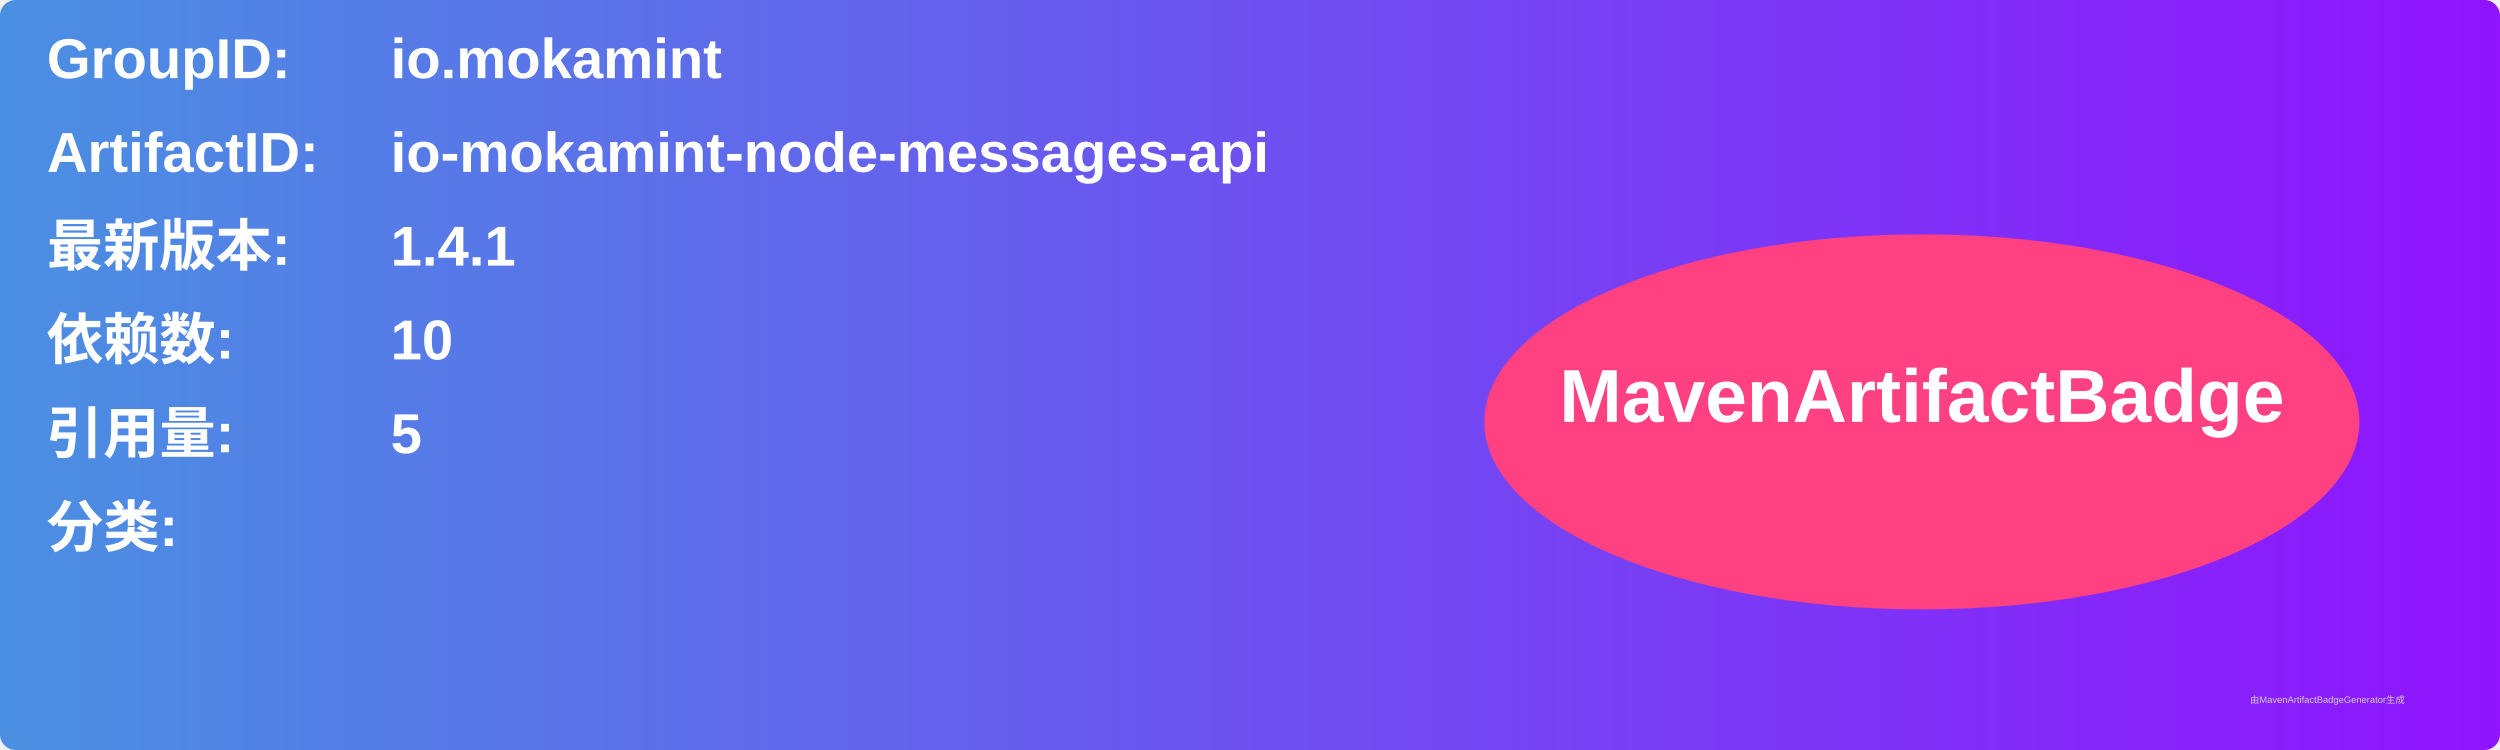
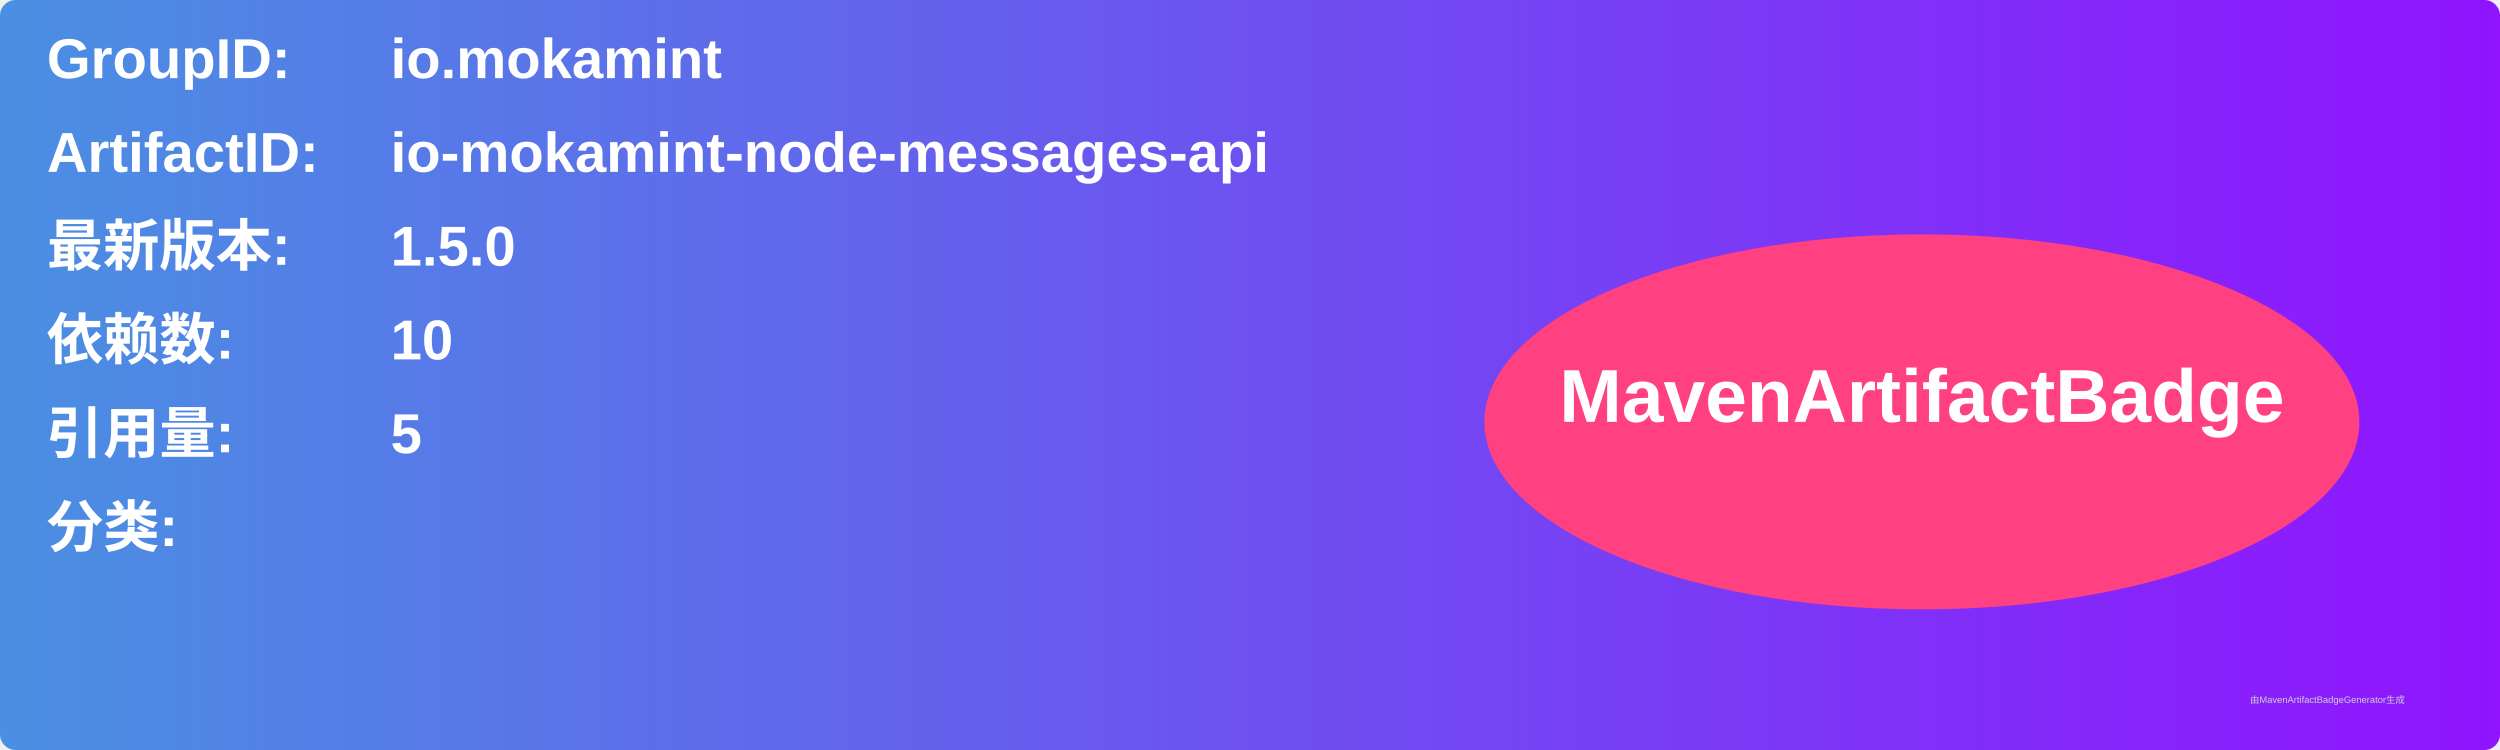
<svg xmlns="http://www.w3.org/2000/svg" width="800" height="240" viewBox="0 0 800 240">
  <linearGradient id="grad" x1="0%" y1="0%" x2="100%" y2="0%">
    <stop offset="0%" stop-color="#4a90e2" />
    <stop offset="100%" stop-color="#9013fe" />
  </linearGradient>
  <rect width="100%" height="100%" rx="5" ry="5" fill="url(#grad)" />
  <g transform="translate(15, 15)">
    <text x="0" y="10" font-family="Arial" font-size="18" fill="white" font-weight="bold" width="260">GroupID:</text>
    <text x="110" y="10" font-family="Arial" font-size="18" fill="white" font-weight="bold" width="460">io.mokamint</text>
    <text x="0" y="40" font-family="Arial" font-size="18" fill="white" font-weight="bold" width="260">ArtifactID:</text>
    <text x="110" y="40" font-family="Arial" font-size="18" fill="white" font-weight="bold" width="460">io-mokamint-node-messages-api</text>
    <text x="0" y="70" font-family="Arial" font-size="18" fill="white" font-weight="bold">最新版本:</text>
    <text x="110" y="70" font-family="Arial" font-size="18" fill="white" font-weight="bold">
-       <tspan font-weight="bold">1.4.1</tspan>
+       <tspan font-weight="bold">1.5.0</tspan>
    </text>
    <text x="0" y="100" font-family="Arial" font-size="18" fill="white" font-weight="bold">依赖数: </text>
    <text x="110" y="100" font-family="Arial" font-size="18" fill="white">
      <tspan font-weight="bold">10</tspan>
    </text>
    <text x="0" y="130" font-family="Arial" font-size="18" fill="white" font-weight="bold">引用量: </text>
    <text x="110" y="130" font-family="Arial" font-size="18" fill="white">
      <tspan font-weight="bold">5</tspan>
    </text>
    <text x="0" y="160" font-family="Arial" font-size="18" fill="white" font-weight="bold">分类:</text>
    <text x="10" y="190" font-family="Arial" font-size="10" fill="white">
      <tspan font-weight="bold" />
    </text>
    <ellipse cx="600" cy="120" rx="140" ry="60" fill="#ff4081" />
    <text x="600" y="120" text-anchor="middle" font-family="Arial" font-size="24" fill="white" font-weight="bold">MavenArtifactBadge</text>
  </g>
  <text x="720" y="225" font-family="Arial" font-size="3" fill="#d0d0d0">由MavenArtifactBadgeGenerator生成</text>
</svg>
